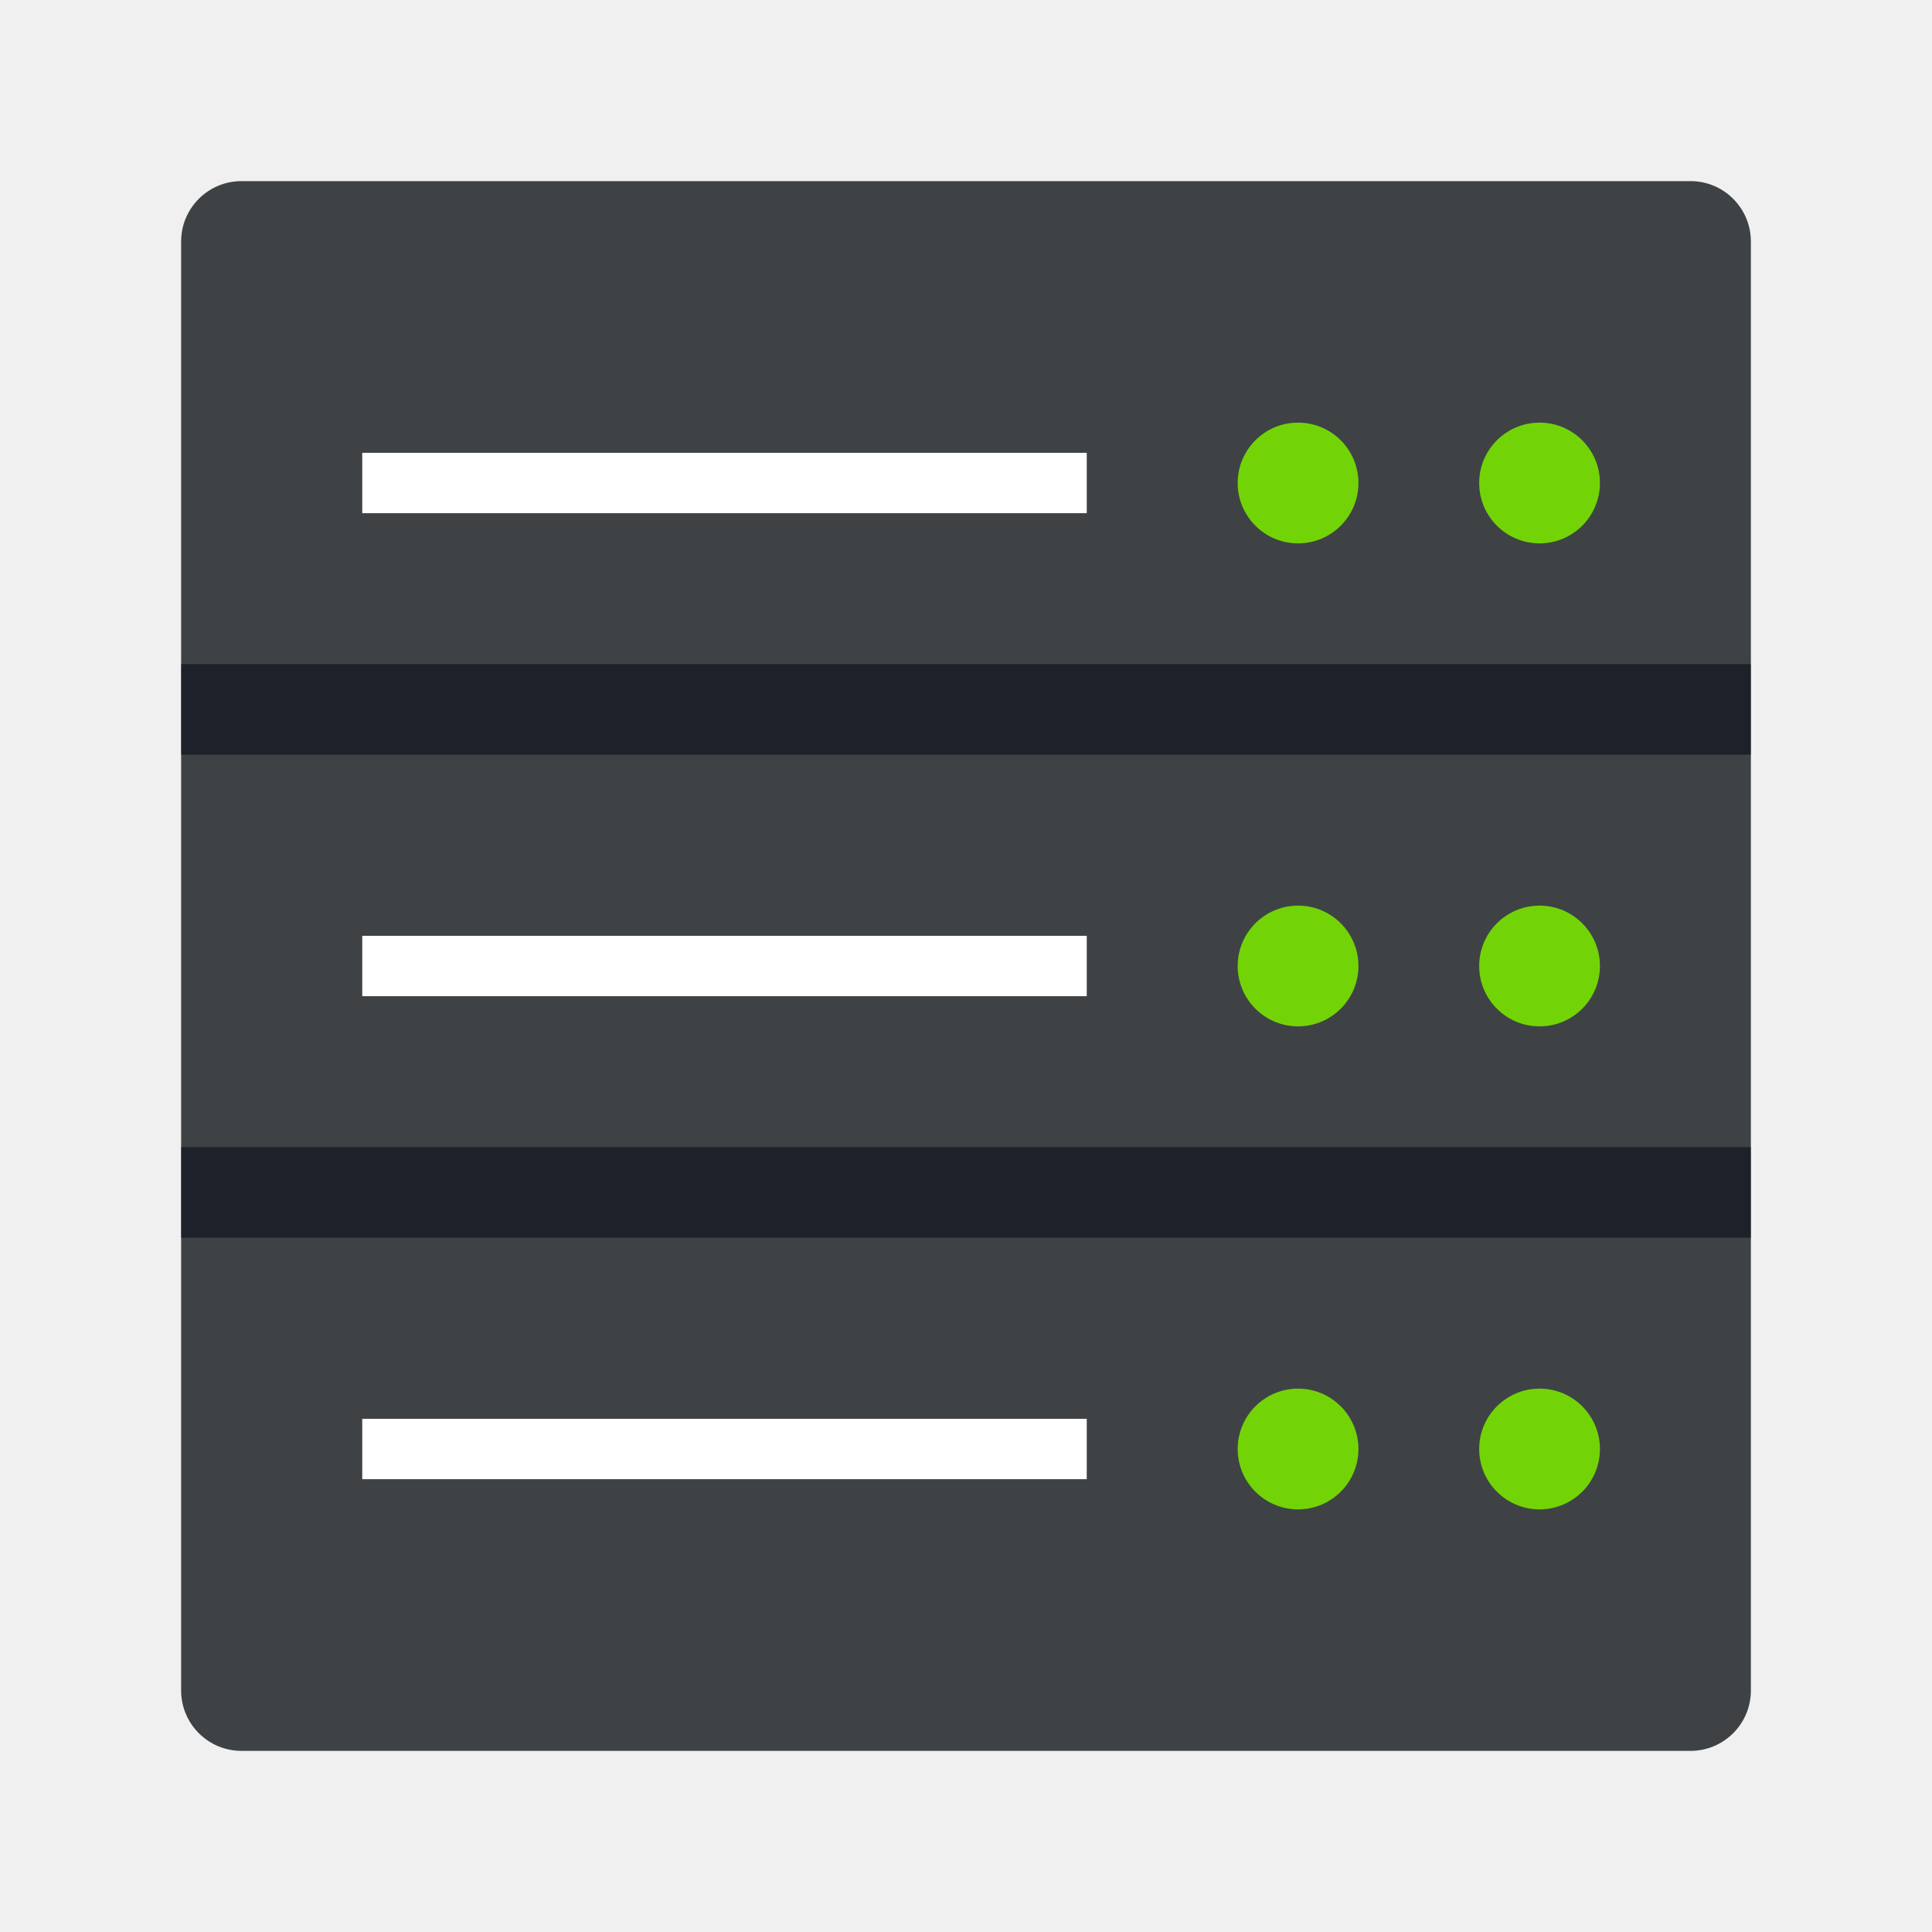
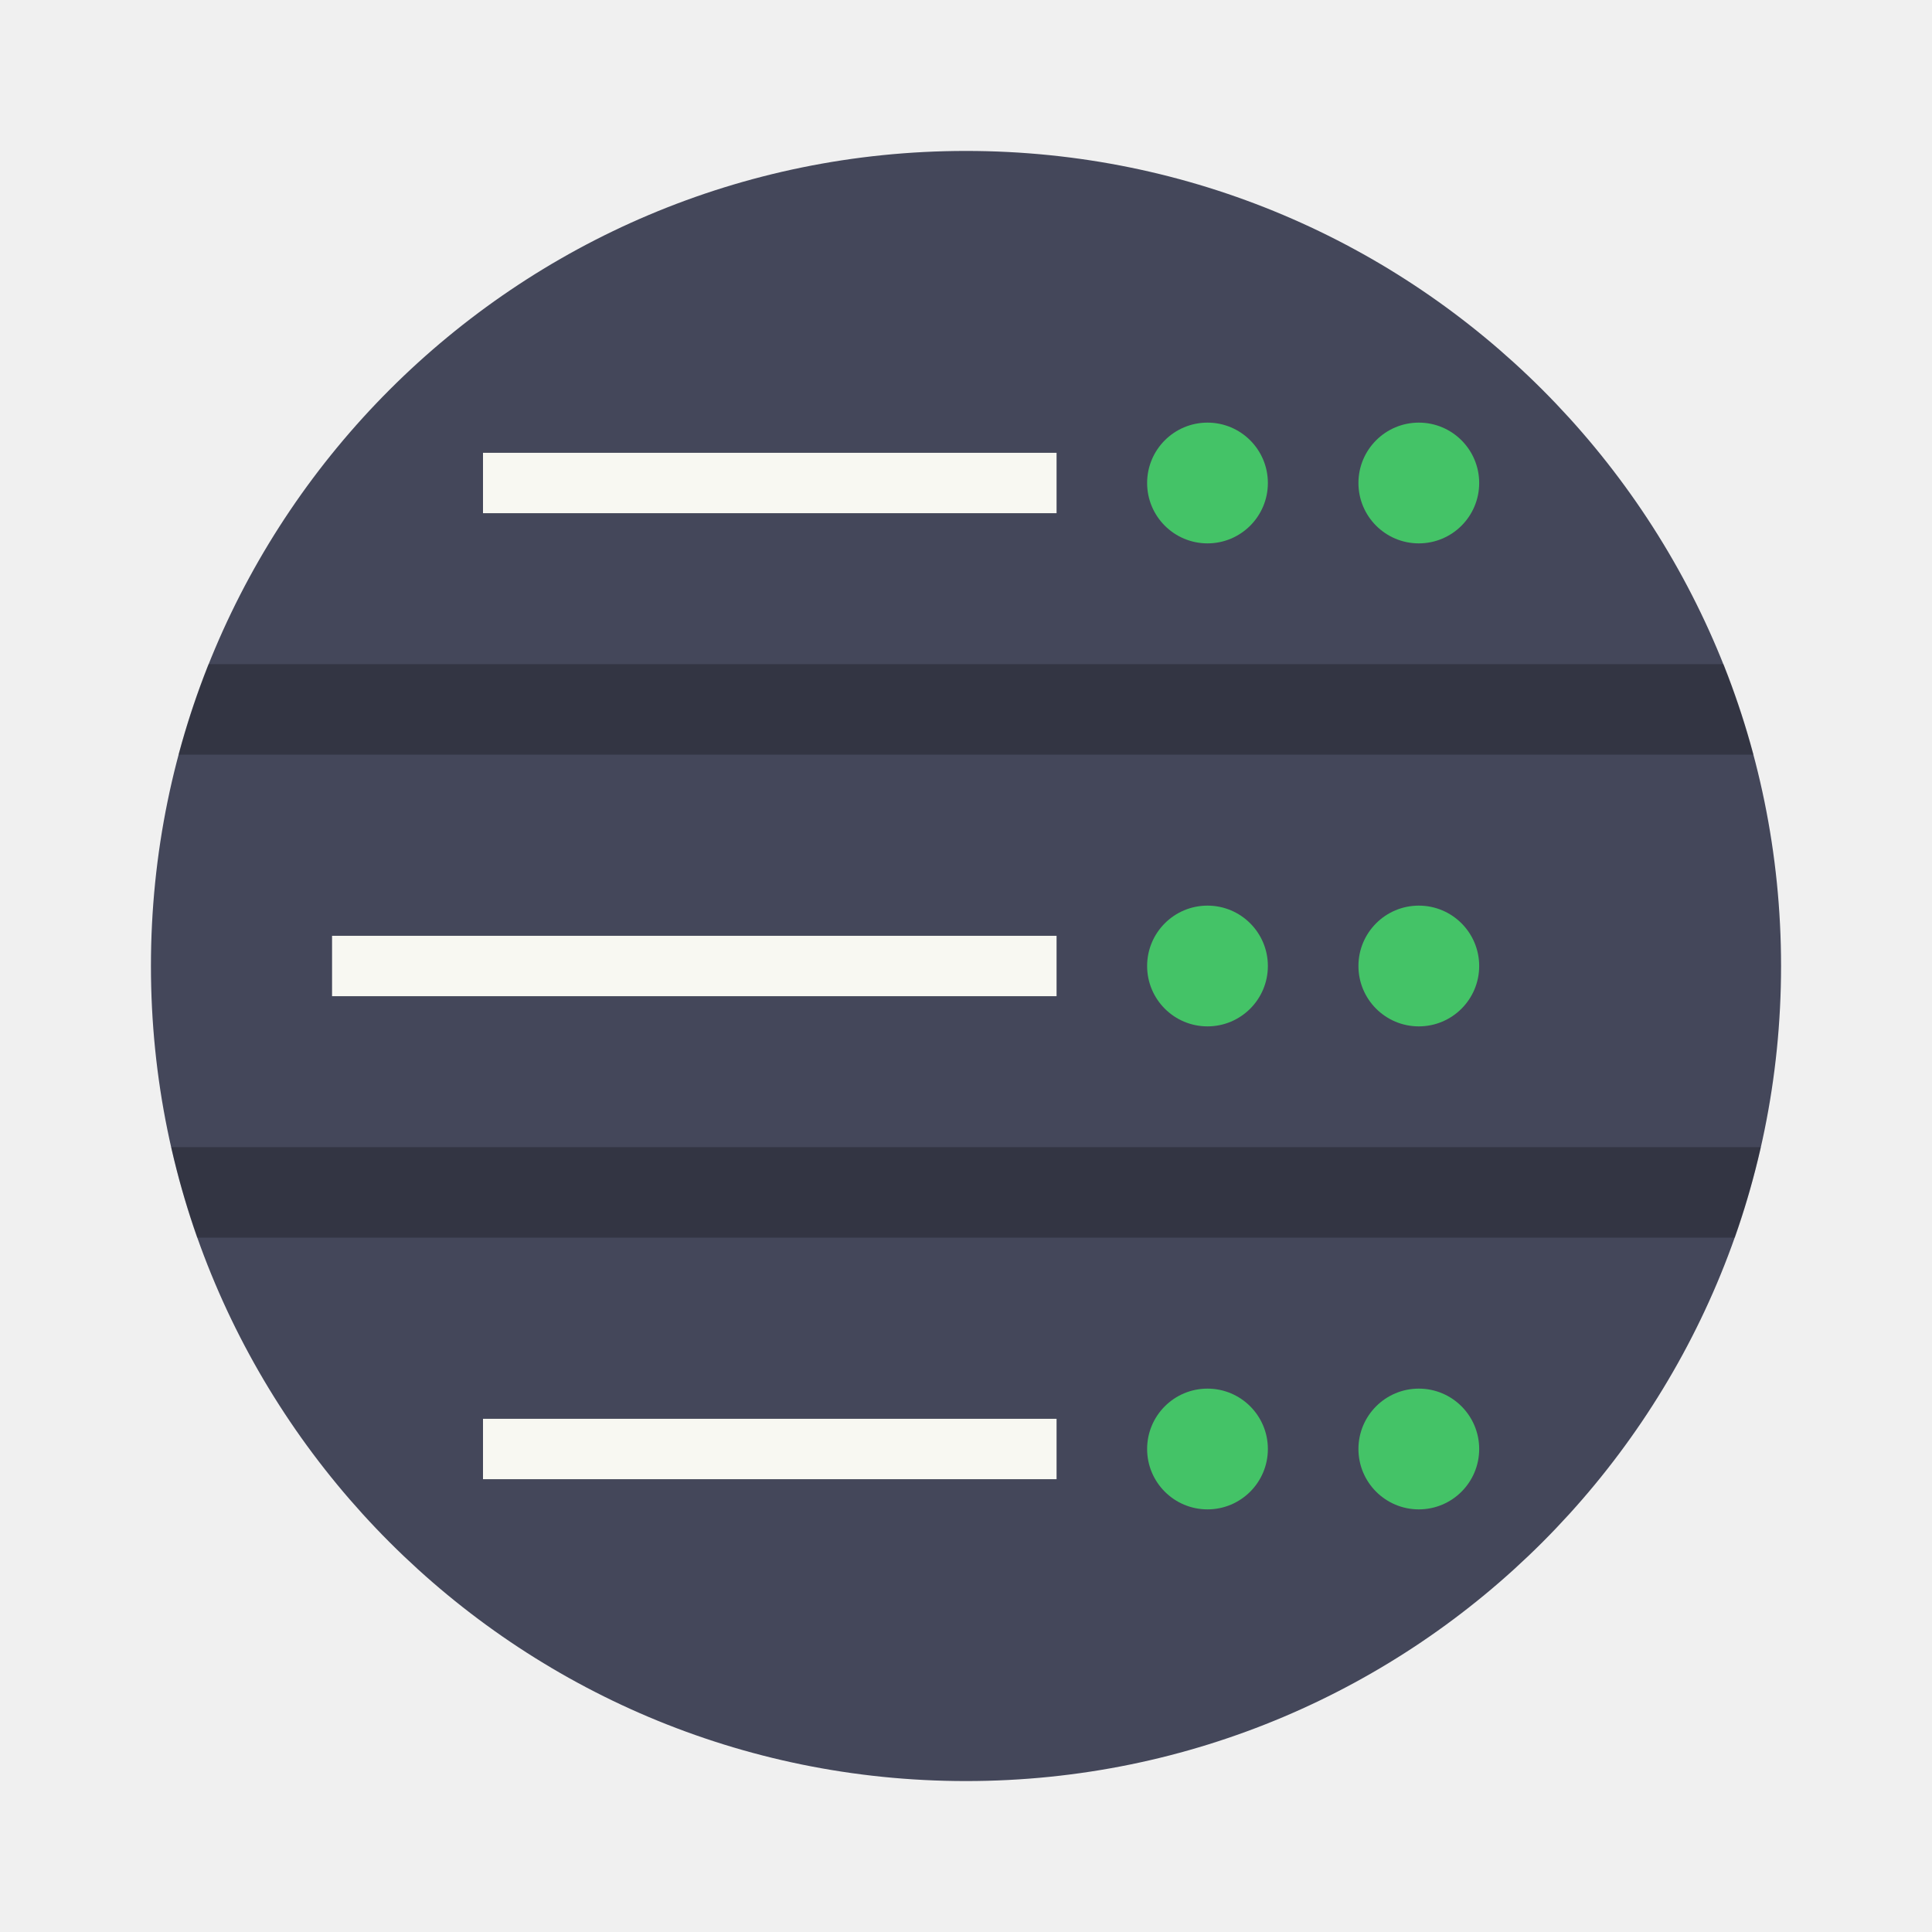
- <svg xmlns="http://www.w3.org/2000/svg" width="64" height="64" version="1.1">
-   <rect x="6" y="6" width="52" height="52" rx="2" ry="2" fill="#3e4245" style="paint-order:stroke markers fill" />
-   <path d="m12 15h24v2h-24z" fill="#fff" />
-   <circle cx="43" cy="16" r="2" fill="#72d406" />
-   <circle cx="51" cy="16" r="2" fill="#72d406" />
-   <path d="m12 31h24v2h-24z" fill="#fff" />
-   <circle cx="43" cy="32" r="2" fill="#72d406" />
-   <circle cx="51" cy="32" r="2" fill="#72d406" />
-   <path d="m12 47h24v2h-24z" fill="#fff" />
-   <rect x="6" y="22" width="52" height="3" rx="0" ry="0" fill="#00000f" fill-rule="evenodd" opacity=".5" style="paint-order:fill markers stroke" />
-   <rect x="6" y="38" width="52" height="3" rx="0" ry="0" fill="#00000f" fill-rule="evenodd" opacity=".5" style="paint-order:fill markers stroke" />
-   <circle cx="43" cy="48" r="2" fill="#72d406" />
-   <circle cx="51" cy="48" r="2" fill="#72d406" />
+ <svg xmlns="http://www.w3.org/2000/svg" width="64" height="64">
+   <rect width="54" height="54" x="5" y="5" fill="#44475a" rx="27" ry="27" style="paint-order:stroke markers fill" />
+   <path fill="#f8f8f2" d="M16 15h19v2H16z" />
+   <circle cx="40" cy="16" r="2" fill="#44c367" />
+   <circle cx="47" cy="16" r="2" fill="#44c367" />
+   <path fill="#f8f8f2" d="M11 31h24v2H11z" />
+   <circle cx="40" cy="32" r="2" fill="#44c367" />
+   <circle cx="47" cy="32" r="2" fill="#44c367" />
+   <path fill="#f8f8f2" d="M16 47h19v2H16z" />
+   <path d="M6.906 22c-.386.974-.72 1.974-.992 3h52.172a26.803 26.803 0 0 0-.992-3H6.906zM5.672 38c.23 1.023.517 2.025.86 3h50.937c.343-.975.629-1.977.86-3H5.673z" opacity=".25" style="paint-order:fill markers stroke" />
+   <circle cx="40" cy="48" r="2" fill="#44c367" />
+   <circle cx="47" cy="48" r="2" fill="#44c367" />
</svg>
